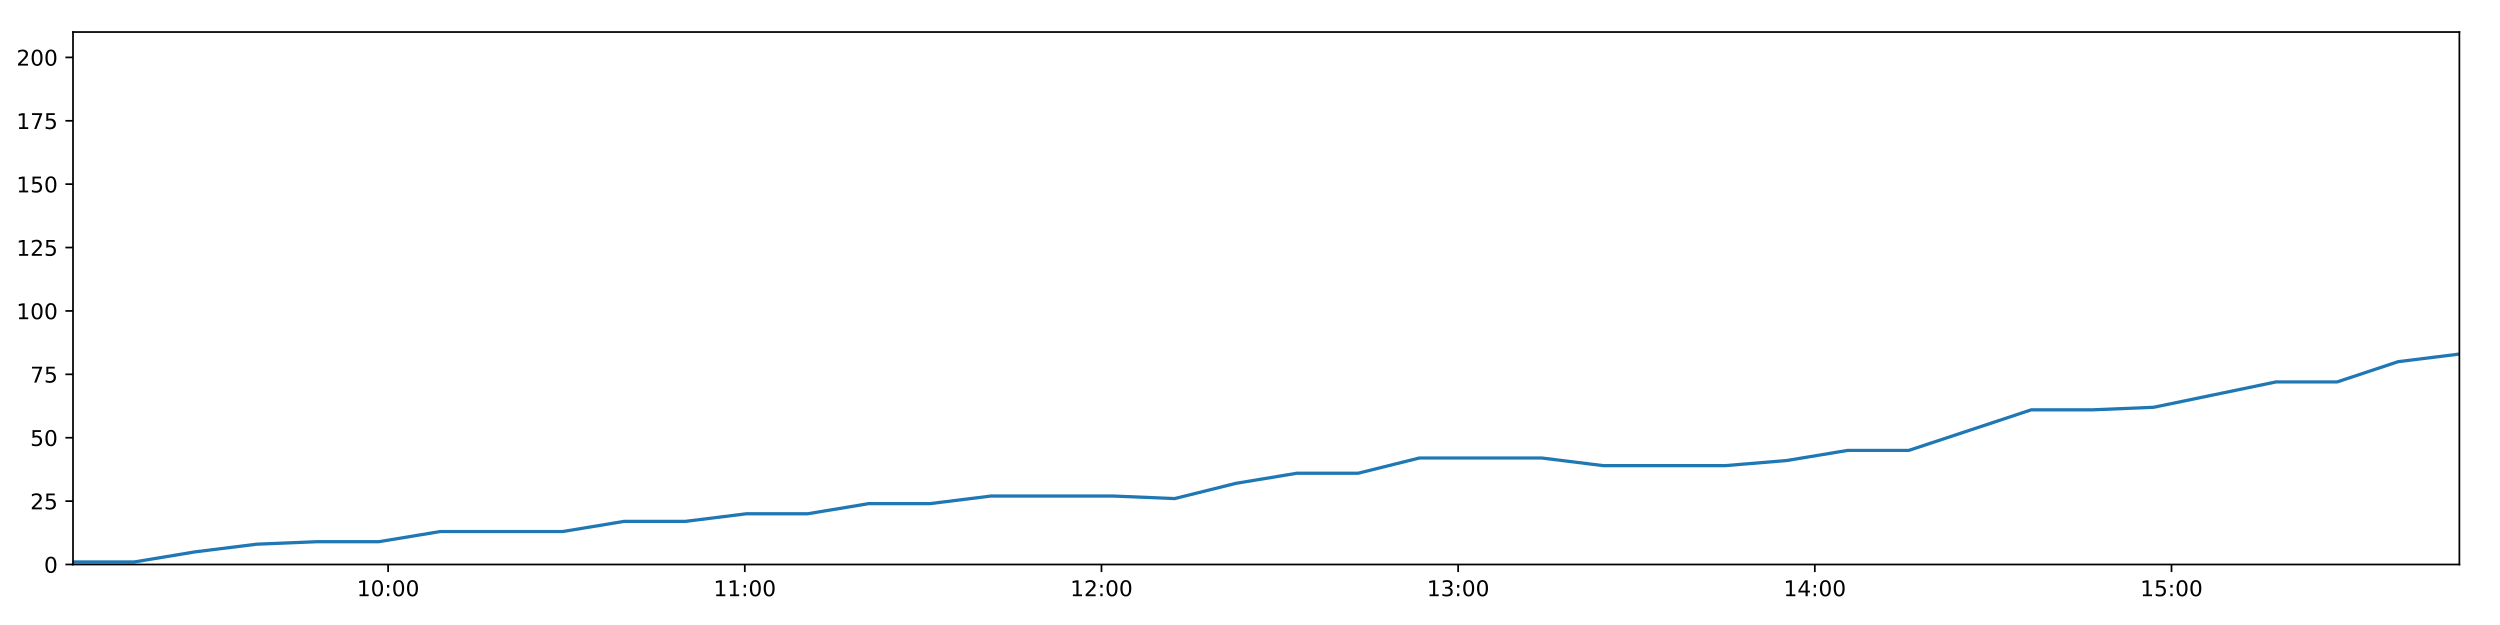
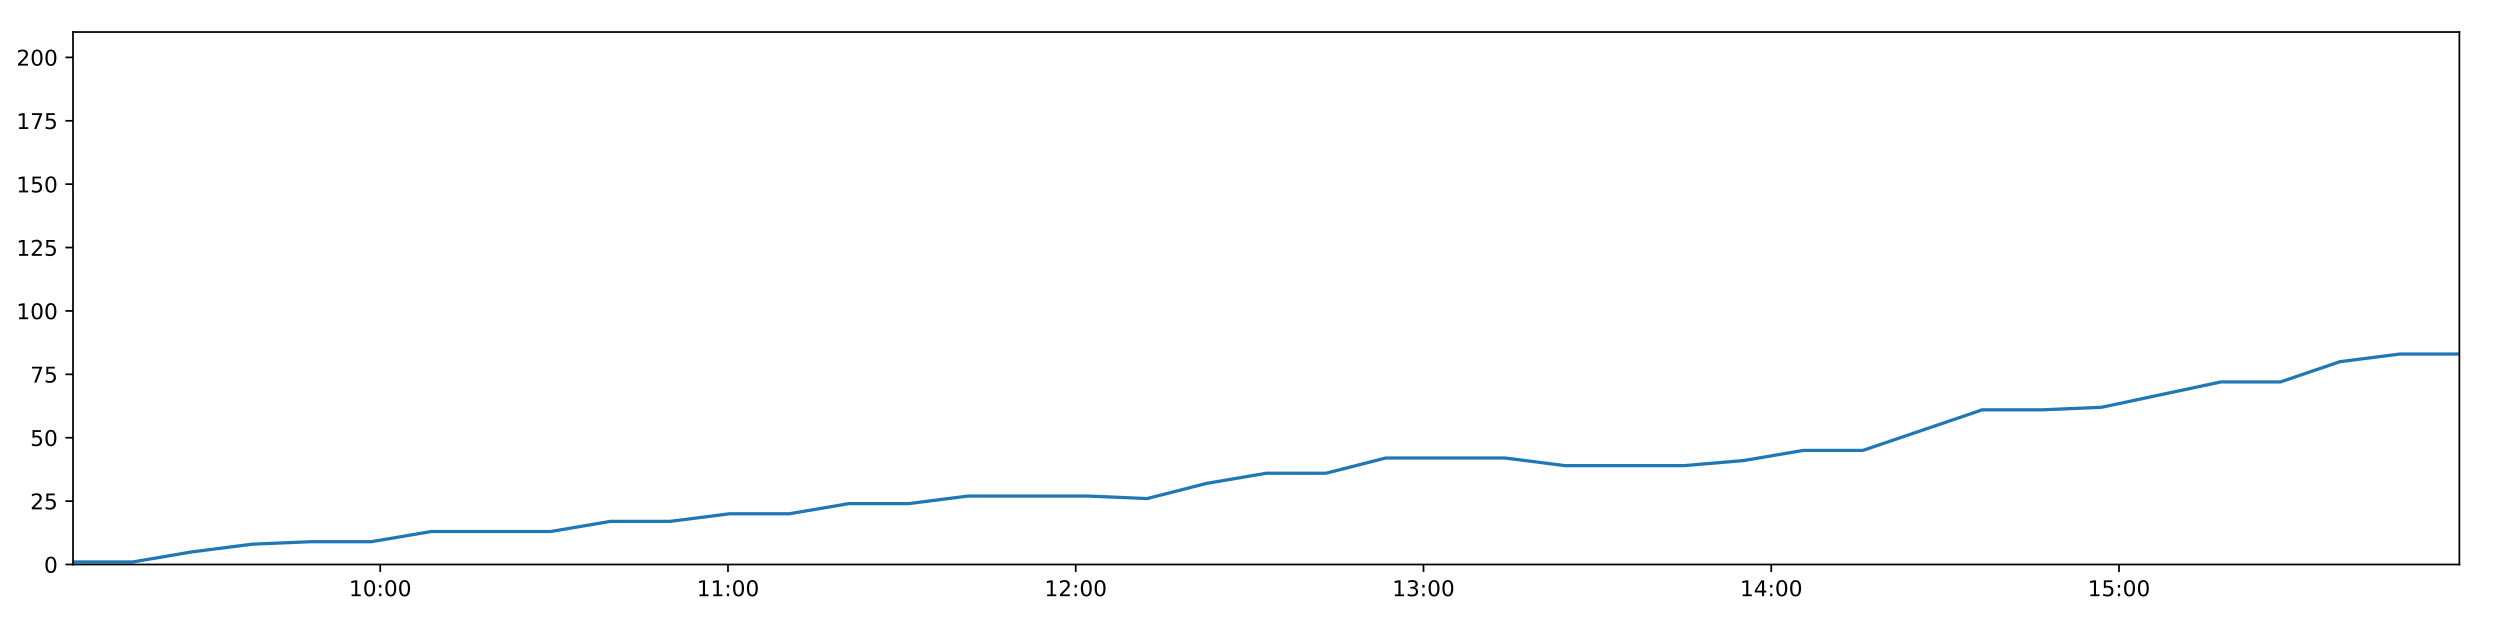
<svg xmlns="http://www.w3.org/2000/svg" xmlns:xlink="http://www.w3.org/1999/xlink" height="288pt" version="1.1" viewBox="0 0 1152 288" width="1152pt">
  <defs>
    <style type="text/css">
*{stroke-linecap:butt;stroke-linejoin:round;}
  </style>
  </defs>
  <g id="figure_1">
    <g id="patch_1">
      <path d="M 0 288  L 1152 288  L 1152 0  L 0 0  z " style="fill:#ffffff;" />
    </g>
    <g id="axes_1">
      <g id="patch_2">
        <path d="M 33.64 260.12  L 1133.28 260.12  L 1133.28 14.76  L 33.64 14.76  z " style="fill:#ffffff;" />
      </g>
      <g id="matplotlib.axis_1">
        <g id="xtick_1">
          <g id="line2d_1">
            <defs>
-               <path d="M 0 0  L 0 3.5  " id="m97a8dd8063" style="stroke:#000000;stroke-width:0.8;" />
-             </defs>
-             <g>
-               <use style="stroke:#000000;stroke-width:0.8;" x="178.845" xlink:href="#m97a8dd8063" y="260.12" />
+               <path d="M 0 0  L 0 3.5  " id="mb907e090b4" style="stroke:#000000;stroke-width:0.8;" />
+             </defs>
+             <g>
+               <use style="stroke:#000000;stroke-width:0.8;" x="175.212" xlink:href="#mb907e090b4" y="260.12" />
            </g>
          </g>
          <g id="text_1">
            <defs>
              <path d="M 12.406 8.297  L 28.516 8.297  L 28.516 63.922  L 10.984 60.406  L 10.984 69.391  L 28.422 72.906  L 38.281 72.906  L 38.281 8.297  L 54.391 8.297  L 54.391 0  L 12.406 0  z " id="DejaVuSans-49" />
              <path d="M 31.781 66.406  Q 24.172 66.406 20.328 58.906  Q 16.5 51.422 16.5 36.375  Q 16.5 21.391 20.328 13.891  Q 24.172 6.391 31.781 6.391  Q 39.453 6.391 43.281 13.891  Q 47.125 21.391 47.125 36.375  Q 47.125 51.422 43.281 58.906  Q 39.453 66.406 31.781 66.406  z M 31.781 74.219  Q 44.047 74.219 50.516 64.516  Q 56.984 54.828 56.984 36.375  Q 56.984 17.969 50.516 8.266  Q 44.047 -1.422 31.781 -1.422  Q 19.531 -1.422 13.062 8.266  Q 6.594 17.969 6.594 36.375  Q 6.594 54.828 13.062 64.516  Q 19.531 74.219 31.781 74.219  z " id="DejaVuSans-48" />
              <path d="M 11.719 12.406  L 22.016 12.406  L 22.016 0  L 11.719 0  z M 11.719 51.703  L 22.016 51.703  L 22.016 39.312  L 11.719 39.312  z " id="DejaVuSans-58" />
            </defs>
-             <g transform="translate(164.4355 274.7184)scale(0.1 -0.1)">
+             <g transform="translate(160.8022 274.7184)scale(0.1 -0.1)">
              <use xlink:href="#DejaVuSans-49" />
              <use x="63.623" xlink:href="#DejaVuSans-48" />
              <use x="127.246" xlink:href="#DejaVuSans-58" />
              <use x="160.938" xlink:href="#DejaVuSans-48" />
              <use x="224.561" xlink:href="#DejaVuSans-48" />
            </g>
          </g>
        </g>
        <g id="xtick_2">
          <g id="line2d_2">
            <g>
-               <use style="stroke:#000000;stroke-width:0.8;" x="343.201" xlink:href="#m97a8dd8063" y="260.12" />
+               <use style="stroke:#000000;stroke-width:0.8;" x="335.455" xlink:href="#mb907e090b4" y="260.12" />
            </g>
          </g>
          <g id="text_2">
-             <g transform="translate(328.7919 274.7184)scale(0.1 -0.1)">
+             <g transform="translate(321.0461 274.7184)scale(0.1 -0.1)">
              <use xlink:href="#DejaVuSans-49" />
              <use x="63.623" xlink:href="#DejaVuSans-49" />
              <use x="127.246" xlink:href="#DejaVuSans-58" />
              <use x="160.938" xlink:href="#DejaVuSans-48" />
              <use x="224.561" xlink:href="#DejaVuSans-48" />
            </g>
          </g>
        </g>
        <g id="xtick_3">
          <g id="line2d_3">
            <g>
-               <use style="stroke:#000000;stroke-width:0.8;" x="507.558" xlink:href="#m97a8dd8063" y="260.12" />
+               <use style="stroke:#000000;stroke-width:0.8;" x="495.699" xlink:href="#mb907e090b4" y="260.12" />
            </g>
          </g>
          <g id="text_3">
            <defs>
              <path d="M 19.188 8.297  L 53.609 8.297  L 53.609 0  L 7.328 0  L 7.328 8.297  Q 12.938 14.109 22.625 23.891  Q 32.328 33.688 34.812 36.531  Q 39.547 41.844 41.422 45.531  Q 43.312 49.219 43.312 52.781  Q 43.312 58.594 39.234 62.25  Q 35.156 65.922 28.609 65.922  Q 23.969 65.922 18.812 64.312  Q 13.672 62.703 7.812 59.422  L 7.812 69.391  Q 13.766 71.781 18.938 73  Q 24.125 74.219 28.422 74.219  Q 39.75 74.219 46.484 68.547  Q 53.219 62.891 53.219 53.422  Q 53.219 48.922 51.531 44.891  Q 49.859 40.875 45.406 35.406  Q 44.188 33.984 37.641 27.219  Q 31.109 20.453 19.188 8.297  z " id="DejaVuSans-50" />
            </defs>
-             <g transform="translate(493.1483 274.7184)scale(0.1 -0.1)">
+             <g transform="translate(481.2899 274.7184)scale(0.1 -0.1)">
              <use xlink:href="#DejaVuSans-49" />
              <use x="63.623" xlink:href="#DejaVuSans-50" />
              <use x="127.246" xlink:href="#DejaVuSans-58" />
              <use x="160.938" xlink:href="#DejaVuSans-48" />
              <use x="224.561" xlink:href="#DejaVuSans-48" />
            </g>
          </g>
        </g>
        <g id="xtick_4">
          <g id="line2d_4">
            <g>
-               <use style="stroke:#000000;stroke-width:0.8;" x="671.914" xlink:href="#m97a8dd8063" y="260.12" />
+               <use style="stroke:#000000;stroke-width:0.8;" x="655.943" xlink:href="#mb907e090b4" y="260.12" />
            </g>
          </g>
          <g id="text_4">
            <defs>
              <path d="M 40.578 39.312  Q 47.656 37.797 51.625 33  Q 55.609 28.219 55.609 21.188  Q 55.609 10.406 48.188 4.484  Q 40.766 -1.422 27.094 -1.422  Q 22.516 -1.422 17.656 -0.516  Q 12.797 0.391 7.625 2.203  L 7.625 11.719  Q 11.719 9.328 16.594 8.109  Q 21.484 6.891 26.812 6.891  Q 36.078 6.891 40.938 10.547  Q 45.797 14.203 45.797 21.188  Q 45.797 27.641 41.281 31.266  Q 36.766 34.906 28.719 34.906  L 20.219 34.906  L 20.219 43.016  L 29.109 43.016  Q 36.375 43.016 40.234 45.922  Q 44.094 48.828 44.094 54.297  Q 44.094 59.906 40.109 62.906  Q 36.141 65.922 28.719 65.922  Q 24.656 65.922 20.016 65.031  Q 15.375 64.156 9.812 62.312  L 9.812 71.094  Q 15.438 72.656 20.344 73.438  Q 25.25 74.219 29.594 74.219  Q 40.828 74.219 47.359 69.109  Q 53.906 64.016 53.906 55.328  Q 53.906 49.266 50.438 45.094  Q 46.969 40.922 40.578 39.312  z " id="DejaVuSans-51" />
            </defs>
-             <g transform="translate(657.5046 274.7184)scale(0.1 -0.1)">
+             <g transform="translate(641.5338 274.7184)scale(0.1 -0.1)">
              <use xlink:href="#DejaVuSans-49" />
              <use x="63.623" xlink:href="#DejaVuSans-51" />
              <use x="127.246" xlink:href="#DejaVuSans-58" />
              <use x="160.938" xlink:href="#DejaVuSans-48" />
              <use x="224.561" xlink:href="#DejaVuSans-48" />
            </g>
          </g>
        </g>
        <g id="xtick_5">
          <g id="line2d_5">
            <g>
-               <use style="stroke:#000000;stroke-width:0.8;" x="836.27" xlink:href="#m97a8dd8063" y="260.12" />
+               <use style="stroke:#000000;stroke-width:0.8;" x="816.187" xlink:href="#mb907e090b4" y="260.12" />
            </g>
          </g>
          <g id="text_5">
            <defs>
              <path d="M 37.797 64.312  L 12.891 25.391  L 37.797 25.391  z M 35.203 72.906  L 47.609 72.906  L 47.609 25.391  L 58.016 25.391  L 58.016 17.188  L 47.609 17.188  L 47.609 0  L 37.797 0  L 37.797 17.188  L 4.891 17.188  L 4.891 26.703  z " id="DejaVuSans-52" />
            </defs>
-             <g transform="translate(821.861 274.7184)scale(0.1 -0.1)">
+             <g transform="translate(801.7777 274.7184)scale(0.1 -0.1)">
              <use xlink:href="#DejaVuSans-49" />
              <use x="63.623" xlink:href="#DejaVuSans-52" />
              <use x="127.246" xlink:href="#DejaVuSans-58" />
              <use x="160.938" xlink:href="#DejaVuSans-48" />
              <use x="224.561" xlink:href="#DejaVuSans-48" />
            </g>
          </g>
        </g>
        <g id="xtick_6">
          <g id="line2d_6">
            <g>
-               <use style="stroke:#000000;stroke-width:0.8;" x="1000.627" xlink:href="#m97a8dd8063" y="260.12" />
+               <use style="stroke:#000000;stroke-width:0.8;" x="976.431" xlink:href="#mb907e090b4" y="260.12" />
            </g>
          </g>
          <g id="text_6">
            <defs>
              <path d="M 10.797 72.906  L 49.516 72.906  L 49.516 64.594  L 19.828 64.594  L 19.828 46.734  Q 21.969 47.469 24.109 47.828  Q 26.266 48.188 28.422 48.188  Q 40.625 48.188 47.75 41.5  Q 54.891 34.812 54.891 23.391  Q 54.891 11.625 47.562 5.094  Q 40.234 -1.422 26.906 -1.422  Q 22.312 -1.422 17.547 -0.641  Q 12.797 0.141 7.719 1.703  L 7.719 11.625  Q 12.109 9.234 16.797 8.062  Q 21.484 6.891 26.703 6.891  Q 35.156 6.891 40.078 11.328  Q 45.016 15.766 45.016 23.391  Q 45.016 31 40.078 35.438  Q 35.156 39.891 26.703 39.891  Q 22.75 39.891 18.812 39.016  Q 14.891 38.141 10.797 36.281  z " id="DejaVuSans-53" />
            </defs>
-             <g transform="translate(986.2174 274.7184)scale(0.1 -0.1)">
+             <g transform="translate(962.0215 274.7184)scale(0.1 -0.1)">
              <use xlink:href="#DejaVuSans-49" />
              <use x="63.623" xlink:href="#DejaVuSans-53" />
              <use x="127.246" xlink:href="#DejaVuSans-58" />
              <use x="160.938" xlink:href="#DejaVuSans-48" />
              <use x="224.561" xlink:href="#DejaVuSans-48" />
            </g>
          </g>
        </g>
      </g>
      <g id="matplotlib.axis_2">
        <g id="ytick_1">
          <g id="line2d_7">
            <defs>
-               <path d="M 0 0  L -3.5 0  " id="m1db1e96dbb" style="stroke:#000000;stroke-width:0.8;" />
-             </defs>
-             <g>
-               <use style="stroke:#000000;stroke-width:0.8;" x="33.64" xlink:href="#m1db1e96dbb" y="260.12" />
+               <path d="M 0 0  L -3.5 0  " id="m11eacf49af" style="stroke:#000000;stroke-width:0.8;" />
+             </defs>
+             <g>
+               <use style="stroke:#000000;stroke-width:0.8;" x="33.64" xlink:href="#m11eacf49af" y="260.12" />
            </g>
          </g>
          <g id="text_7">
            <g transform="translate(20.2775 263.9192)scale(0.1 -0.1)">
              <use xlink:href="#DejaVuSans-48" />
            </g>
          </g>
        </g>
        <g id="ytick_2">
          <g id="line2d_8">
            <g>
-               <use style="stroke:#000000;stroke-width:0.8;" x="33.64" xlink:href="#m1db1e96dbb" y="230.91" />
+               <use style="stroke:#000000;stroke-width:0.8;" x="33.64" xlink:href="#m11eacf49af" y="230.91" />
            </g>
          </g>
          <g id="text_8">
            <g transform="translate(13.915 234.7097)scale(0.1 -0.1)">
              <use xlink:href="#DejaVuSans-50" />
              <use x="63.623" xlink:href="#DejaVuSans-53" />
            </g>
          </g>
        </g>
        <g id="ytick_3">
          <g id="line2d_9">
            <g>
-               <use style="stroke:#000000;stroke-width:0.8;" x="33.64" xlink:href="#m1db1e96dbb" y="201.701" />
+               <use style="stroke:#000000;stroke-width:0.8;" x="33.64" xlink:href="#m11eacf49af" y="201.701" />
            </g>
          </g>
          <g id="text_9">
            <g transform="translate(13.915 205.5002)scale(0.1 -0.1)">
              <use xlink:href="#DejaVuSans-53" />
              <use x="63.623" xlink:href="#DejaVuSans-48" />
            </g>
          </g>
        </g>
        <g id="ytick_4">
          <g id="line2d_10">
            <g>
-               <use style="stroke:#000000;stroke-width:0.8;" x="33.64" xlink:href="#m1db1e96dbb" y="172.491" />
+               <use style="stroke:#000000;stroke-width:0.8;" x="33.64" xlink:href="#m11eacf49af" y="172.491" />
            </g>
          </g>
          <g id="text_10">
            <defs>
              <path d="M 8.203 72.906  L 55.078 72.906  L 55.078 68.703  L 28.609 0  L 18.312 0  L 43.219 64.594  L 8.203 64.594  z " id="DejaVuSans-55" />
            </defs>
            <g transform="translate(13.915 176.2906)scale(0.1 -0.1)">
              <use xlink:href="#DejaVuSans-55" />
              <use x="63.623" xlink:href="#DejaVuSans-53" />
            </g>
          </g>
        </g>
        <g id="ytick_5">
          <g id="line2d_11">
            <g>
-               <use style="stroke:#000000;stroke-width:0.8;" x="33.64" xlink:href="#m1db1e96dbb" y="143.282" />
+               <use style="stroke:#000000;stroke-width:0.8;" x="33.64" xlink:href="#m11eacf49af" y="143.282" />
            </g>
          </g>
          <g id="text_11">
            <g transform="translate(7.5525 147.0811)scale(0.1 -0.1)">
              <use xlink:href="#DejaVuSans-49" />
              <use x="63.623" xlink:href="#DejaVuSans-48" />
              <use x="127.246" xlink:href="#DejaVuSans-48" />
            </g>
          </g>
        </g>
        <g id="ytick_6">
          <g id="line2d_12">
            <g>
-               <use style="stroke:#000000;stroke-width:0.8;" x="33.64" xlink:href="#m1db1e96dbb" y="114.072" />
+               <use style="stroke:#000000;stroke-width:0.8;" x="33.64" xlink:href="#m11eacf49af" y="114.072" />
            </g>
          </g>
          <g id="text_12">
            <g transform="translate(7.5525 117.8716)scale(0.1 -0.1)">
              <use xlink:href="#DejaVuSans-49" />
              <use x="63.623" xlink:href="#DejaVuSans-50" />
              <use x="127.246" xlink:href="#DejaVuSans-53" />
            </g>
          </g>
        </g>
        <g id="ytick_7">
          <g id="line2d_13">
            <g>
-               <use style="stroke:#000000;stroke-width:0.8;" x="33.64" xlink:href="#m1db1e96dbb" y="84.863" />
+               <use style="stroke:#000000;stroke-width:0.8;" x="33.64" xlink:href="#m11eacf49af" y="84.863" />
            </g>
          </g>
          <g id="text_13">
            <g transform="translate(7.5525 88.66208)scale(0.1 -0.1)">
              <use xlink:href="#DejaVuSans-49" />
              <use x="63.623" xlink:href="#DejaVuSans-53" />
              <use x="127.246" xlink:href="#DejaVuSans-48" />
            </g>
          </g>
        </g>
        <g id="ytick_8">
          <g id="line2d_14">
            <g>
-               <use style="stroke:#000000;stroke-width:0.8;" x="33.64" xlink:href="#m1db1e96dbb" y="55.653" />
+               <use style="stroke:#000000;stroke-width:0.8;" x="33.64" xlink:href="#m11eacf49af" y="55.653" />
            </g>
          </g>
          <g id="text_14">
            <g transform="translate(7.5525 59.45255)scale(0.1 -0.1)">
              <use xlink:href="#DejaVuSans-49" />
              <use x="63.623" xlink:href="#DejaVuSans-55" />
              <use x="127.246" xlink:href="#DejaVuSans-53" />
            </g>
          </g>
        </g>
        <g id="ytick_9">
          <g id="line2d_15">
            <g>
-               <use style="stroke:#000000;stroke-width:0.8;" x="33.64" xlink:href="#m1db1e96dbb" y="26.444" />
+               <use style="stroke:#000000;stroke-width:0.8;" x="33.64" xlink:href="#m11eacf49af" y="26.444" />
            </g>
          </g>
          <g id="text_15">
            <g transform="translate(7.5525 30.24303)scale(0.1 -0.1)">
              <use xlink:href="#DejaVuSans-50" />
              <use x="63.623" xlink:href="#DejaVuSans-48" />
              <use x="127.246" xlink:href="#DejaVuSans-48" />
            </g>
          </g>
        </g>
      </g>
      <g id="line2d_16">
-         <path clip-path="url(#p8cb05d3fdd)" d="M 33.64 258.952  L 61.805 258.952  L 90.02 254.278  L 118.203 250.773  L 146.428 249.605  L 174.621 249.605  L 202.853 244.931  L 231.022 244.931  L 259.278 244.931  L 287.511 240.258  L 315.701 240.258  L 343.884 236.752  L 372.071 236.752  L 400.254 232.079  L 428.45 232.079  L 456.649 228.574  L 484.828 228.574  L 513.074 228.574  L 541.278 229.742  L 569.448 222.732  L 597.649 218.058  L 625.85 218.058  L 654.05 211.048  L 682.25 211.048  L 710.453 211.048  L 738.632 214.553  L 766.821 214.553  L 795.056 214.553  L 823.245 212.216  L 851.406 207.543  L 879.566 207.543  L 907.807 198.196  L 935.979 188.849  L 964.187 188.849  L 992.364 187.68  L 1020.554 181.838  L 1048.745 175.997  L 1076.918 175.997  L 1105.091 166.65  L 1133.28 163.144  " style="fill:none;stroke:#1f77b4;stroke-linecap:square;stroke-width:1.5;" />
+         <path clip-path="url(#pfe92c26d09)" d="M 33.64 258.952  L 61.101 258.952  L 88.609 254.278  L 116.087 250.773  L 143.606 249.605  L 171.093 249.605  L 198.619 244.931  L 226.083 244.931  L 253.632 244.931  L 281.158 240.258  L 308.643 240.258  L 336.121 236.752  L 363.603 236.752  L 391.08 232.079  L 418.571 232.079  L 446.064 228.574  L 473.539 228.574  L 501.077 228.574  L 528.576 229.742  L 556.041 222.732  L 583.537 218.058  L 611.032 218.058  L 638.526 211.048  L 666.021 211.048  L 693.518 211.048  L 720.991 214.553  L 748.475 214.553  L 776.004 214.553  L 803.487 212.216  L 830.944 207.543  L 858.4 207.543  L 885.934 198.196  L 913.401 188.849  L 940.903 188.849  L 968.375 187.68  L 995.86 181.838  L 1023.345 175.997  L 1050.813 175.997  L 1078.281 166.65  L 1105.765 163.144  L 1133.28 163.144  " style="fill:none;stroke:#1f77b4;stroke-linecap:square;stroke-width:1.5;" />
      </g>
      <g id="patch_3">
        <path d="M 33.64 260.12  L 33.64 14.76  " style="fill:none;stroke:#000000;stroke-linecap:square;stroke-linejoin:miter;stroke-width:0.8;" />
      </g>
      <g id="patch_4">
        <path d="M 1133.28 260.12  L 1133.28 14.76  " style="fill:none;stroke:#000000;stroke-linecap:square;stroke-linejoin:miter;stroke-width:0.8;" />
      </g>
      <g id="patch_5">
        <path d="M 33.64 260.12  L 1133.28 260.12  " style="fill:none;stroke:#000000;stroke-linecap:square;stroke-linejoin:miter;stroke-width:0.8;" />
      </g>
      <g id="patch_6">
        <path d="M 33.64 14.76  L 1133.28 14.76  " style="fill:none;stroke:#000000;stroke-linecap:square;stroke-linejoin:miter;stroke-width:0.8;" />
      </g>
    </g>
  </g>
  <defs>
-     <clipPath id="p8cb05d3fdd">
+     <clipPath id="pfe92c26d09">
      <rect height="245.36" width="1099.64" x="33.64" y="14.76" />
    </clipPath>
  </defs>
</svg>
